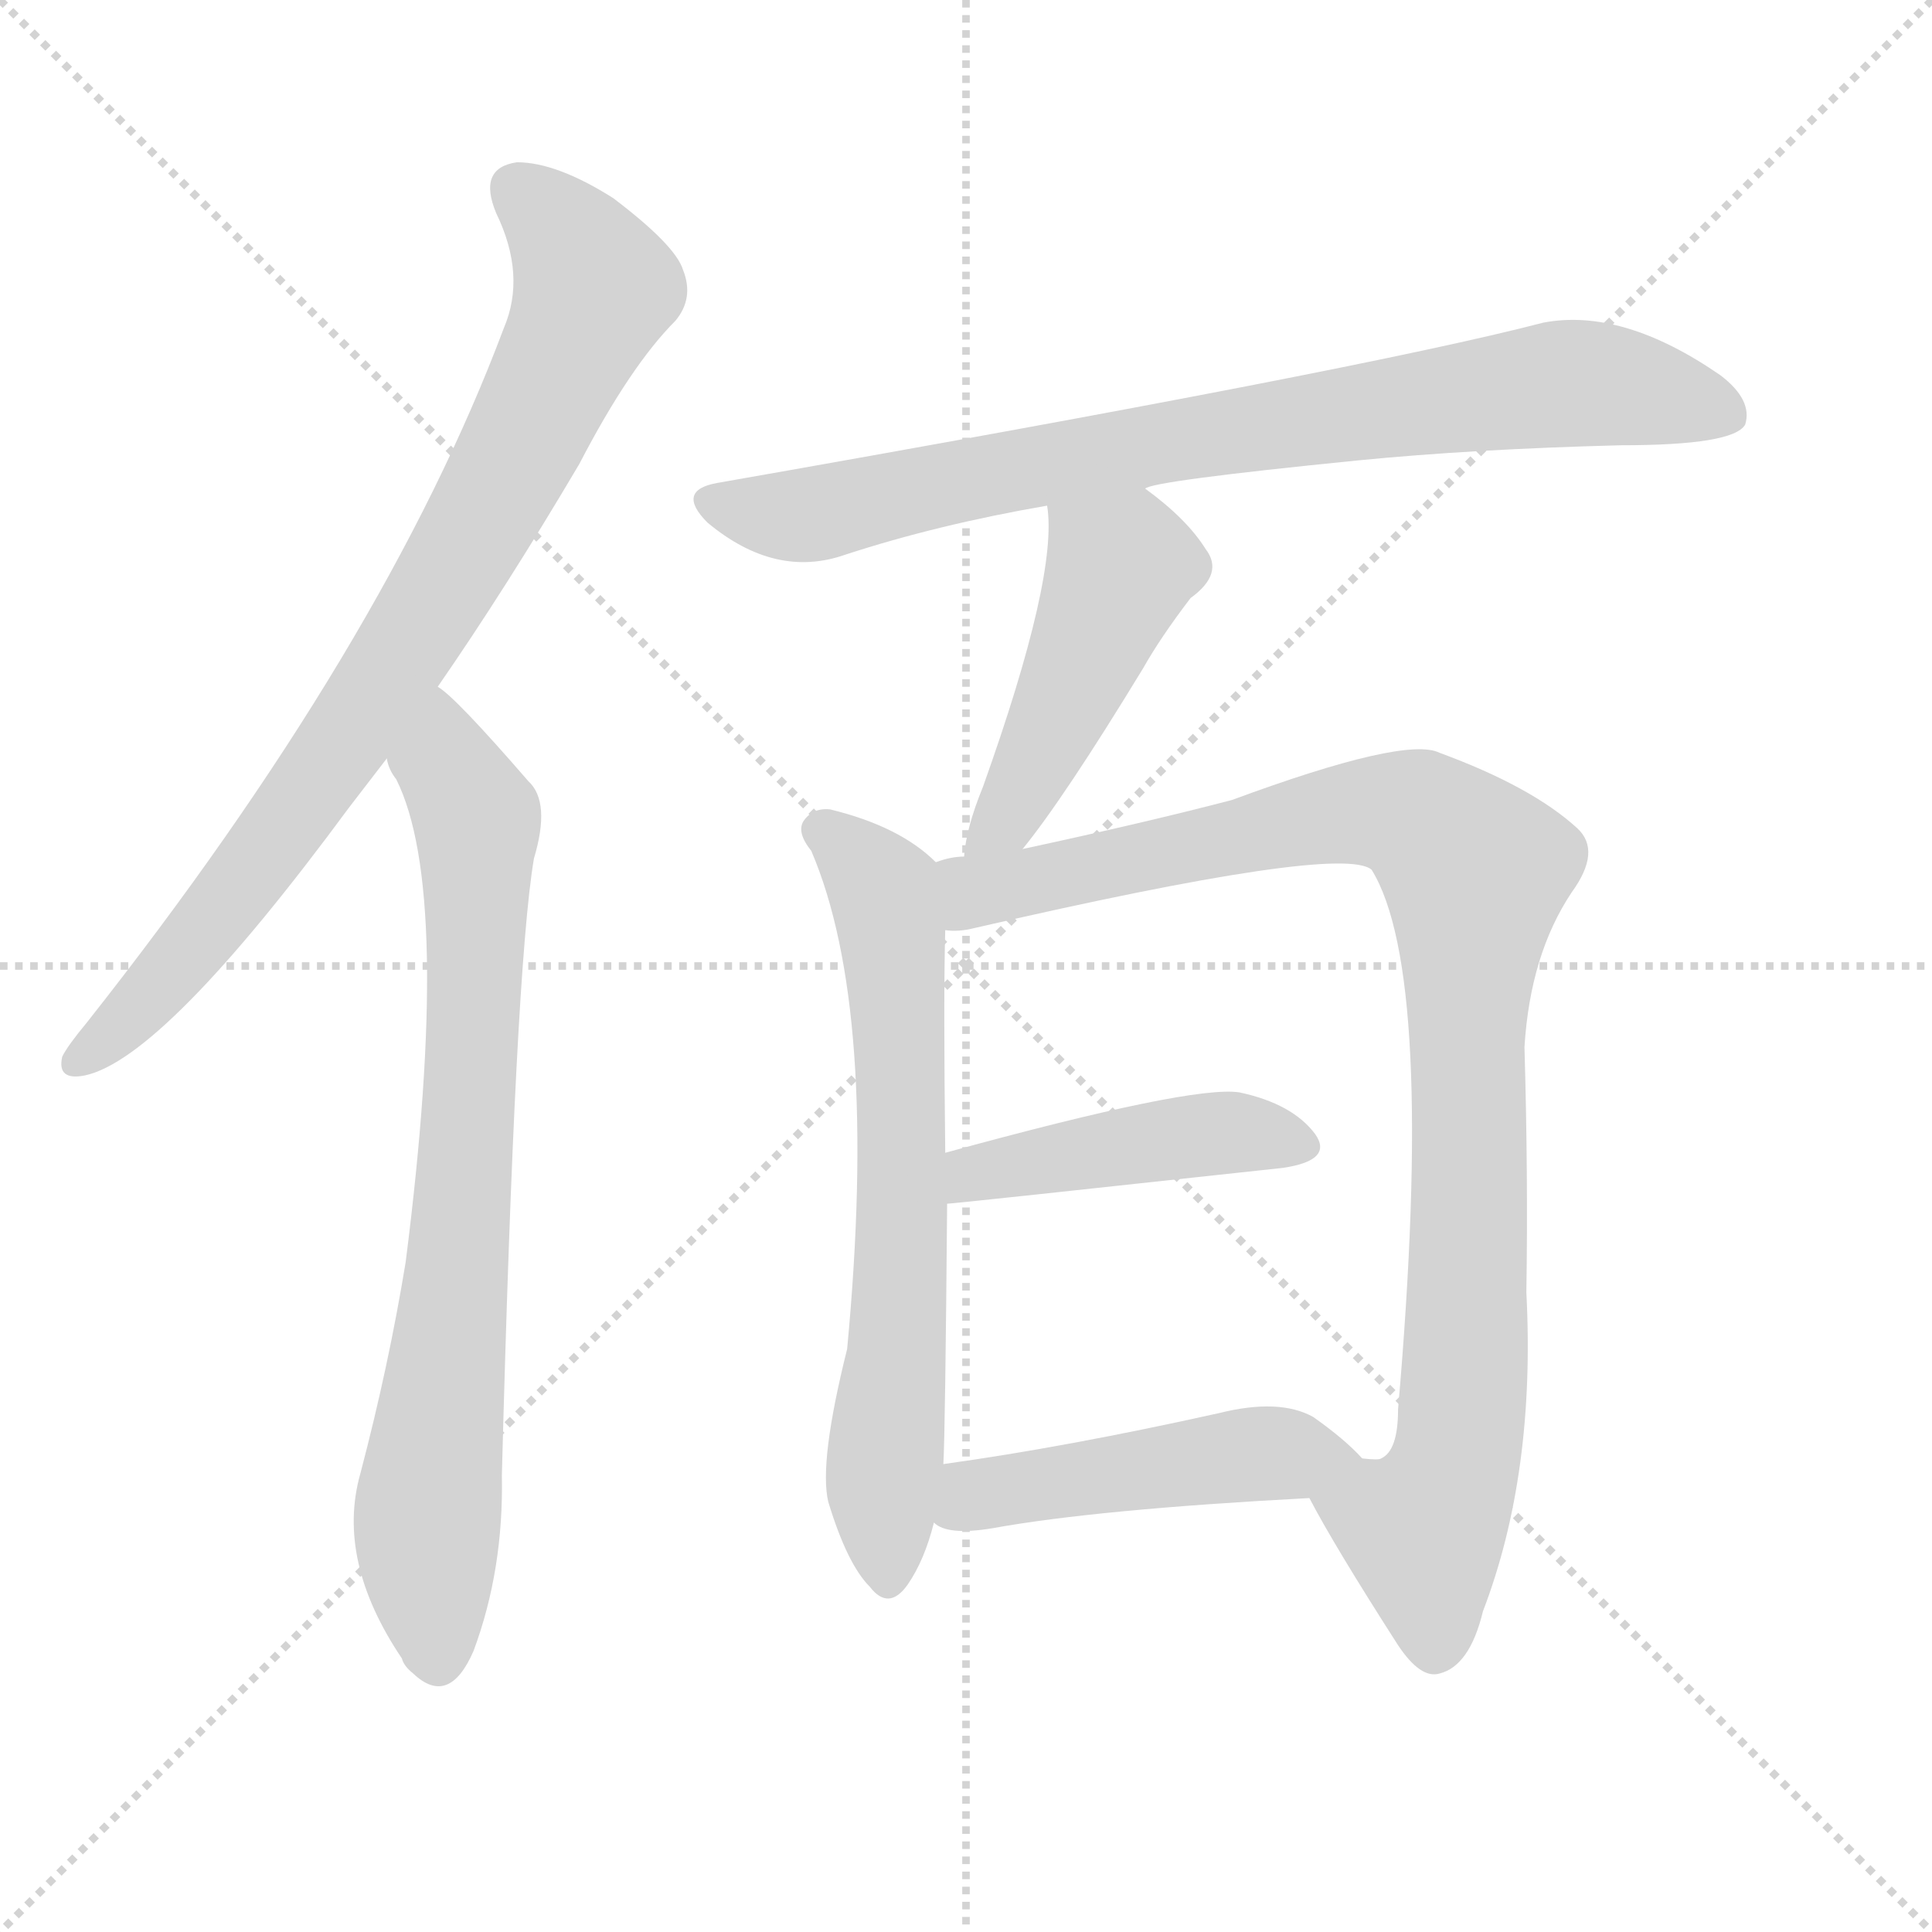
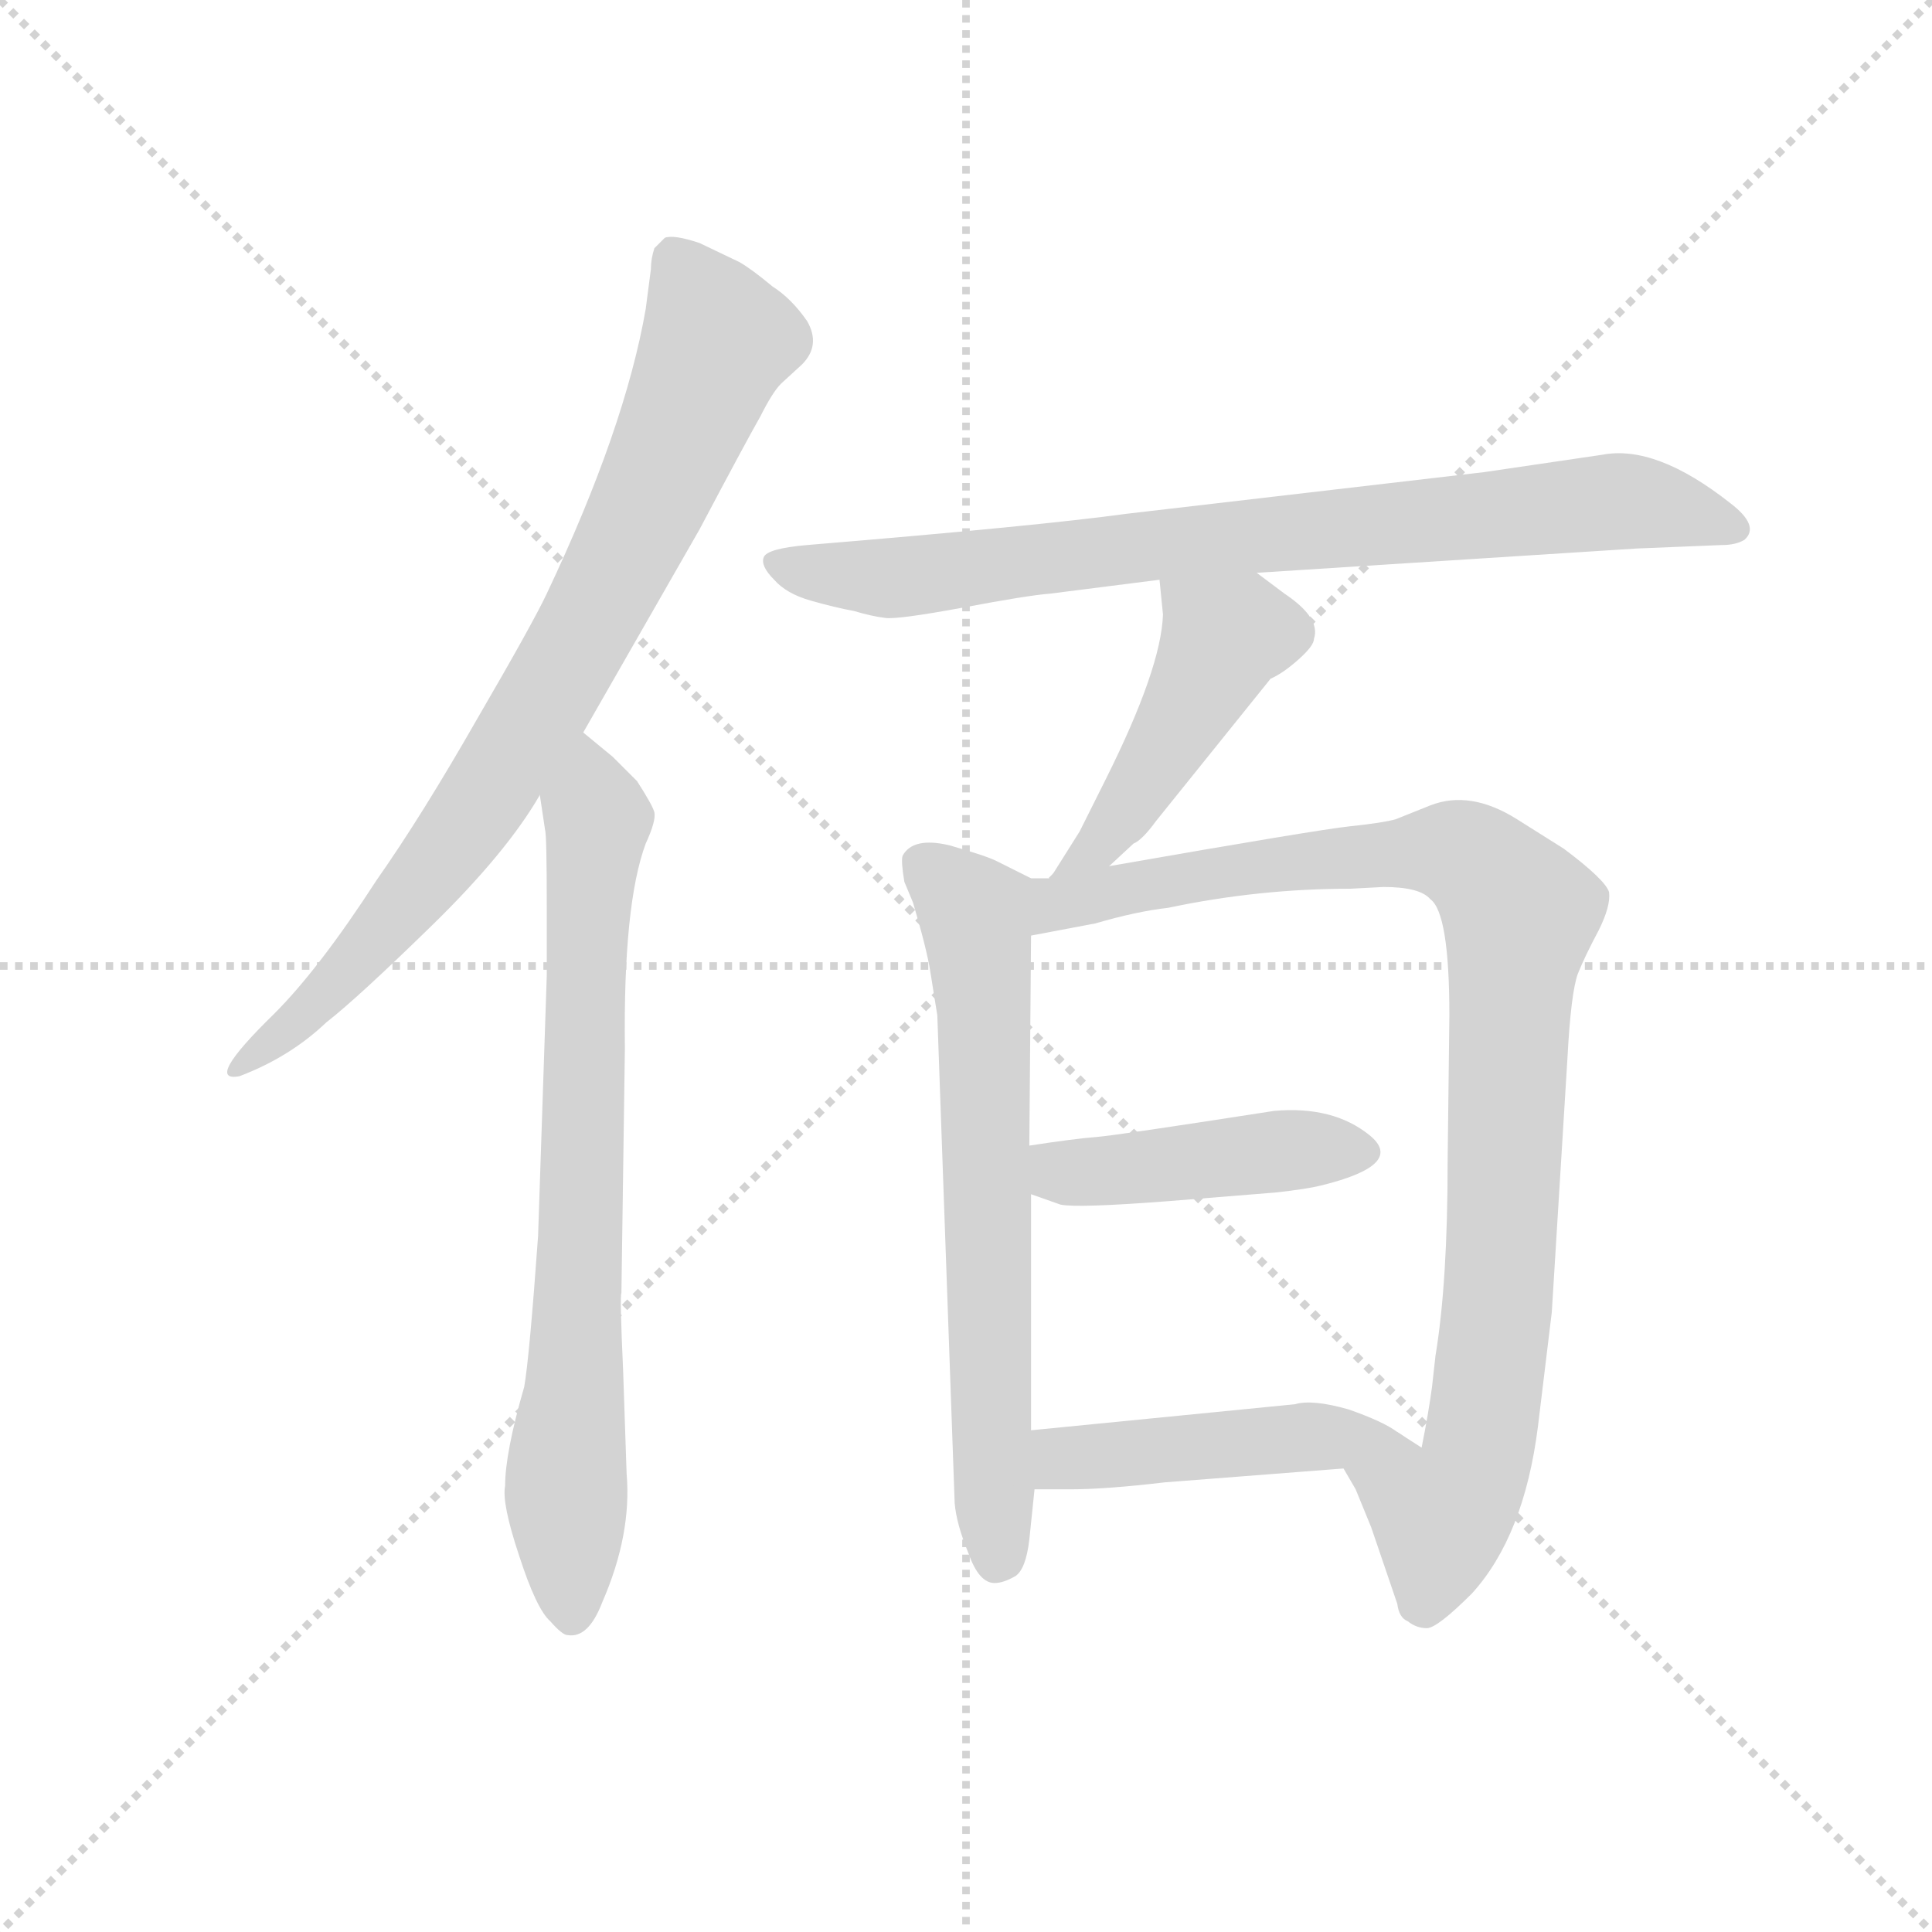
<svg xmlns="http://www.w3.org/2000/svg" version="1.1" viewBox="0 0 1024 1024">
  <g stroke="lightgray" stroke-dasharray="1,1" stroke-width="1" transform="scale(4, 4)">
    <line x1="0" y1="0" x2="256" y2="256" />
    <line x1="256" y1="0" x2="0" y2="256" />
    <line x1="128" y1="0" x2="128" y2="256" />
    <line x1="0" y1="128" x2="256" y2="128" />
  </g>
-   <g transform="scale(1, -1) translate(0, -900)">
+   <g transform="scale(0.92, -0.92) translate(60, -830)">
    <style type="text/css">
      
        @keyframes keyframes0 {
          from {
            stroke: blue;
-             stroke-dashoffset: 814;
+             stroke-dashoffset: 822;
            stroke-width: 128;
          }
          73% {
            animation-timing-function: step-end;
            stroke: blue;
            stroke-dashoffset: 0;
            stroke-width: 128;
          }
          to {
            stroke: black;
            stroke-width: 1024;
          }
        }
        #make-me-a-hanzi-animation-0 {
-           animation: keyframes0 0.912s both;
+           animation: keyframes0 0.919s both;
          animation-delay: 0s;
          animation-timing-function: linear;
        }
      
        @keyframes keyframes1 {
          from {
            stroke: blue;
-             stroke-dashoffset: 770;
+             stroke-dashoffset: 755;
            stroke-width: 128;
          }
          71% {
            animation-timing-function: step-end;
            stroke: blue;
            stroke-dashoffset: 0;
            stroke-width: 128;
          }
          to {
            stroke: black;
            stroke-width: 1024;
          }
        }
        #make-me-a-hanzi-animation-1 {
-           animation: keyframes1 0.877s both;
-           animation-delay: 0.912s;
+           animation: keyframes1 0.864s both;
+           animation-delay: 0.919s;
          animation-timing-function: linear;
        }
      
        @keyframes keyframes2 {
          from {
            stroke: blue;
-             stroke-dashoffset: 802;
-             stroke-width: 128;
-           }
-           72% {
+             stroke-dashoffset: 810;
+             stroke-width: 128;
+           }
+           73% {
            animation-timing-function: step-end;
            stroke: blue;
            stroke-dashoffset: 0;
            stroke-width: 128;
          }
          to {
            stroke: black;
            stroke-width: 1024;
          }
        }
        #make-me-a-hanzi-animation-2 {
-           animation: keyframes2 0.903s both;
-           animation-delay: 1.789s;
+           animation: keyframes2 0.909s both;
+           animation-delay: 1.783s;
          animation-timing-function: linear;
        }
      
        @keyframes keyframes3 {
          from {
            stroke: blue;
-             stroke-dashoffset: 468;
+             stroke-dashoffset: 464;
            stroke-width: 128;
          }
          60% {
            animation-timing-function: step-end;
            stroke: blue;
            stroke-dashoffset: 0;
            stroke-width: 128;
          }
          to {
            stroke: black;
            stroke-width: 1024;
          }
        }
        #make-me-a-hanzi-animation-3 {
-           animation: keyframes3 0.631s both;
-           animation-delay: 2.692s;
+           animation: keyframes3 0.628s both;
+           animation-delay: 2.693s;
          animation-timing-function: linear;
        }
      
        @keyframes keyframes4 {
          from {
            stroke: blue;
-             stroke-dashoffset: 666;
+             stroke-dashoffset: 668;
            stroke-width: 128;
          }
          68% {
            animation-timing-function: step-end;
            stroke: blue;
            stroke-dashoffset: 0;
            stroke-width: 128;
          }
          to {
            stroke: black;
            stroke-width: 1024;
          }
        }
        #make-me-a-hanzi-animation-4 {
-           animation: keyframes4 0.792s both;
-           animation-delay: 3.323s;
+           animation: keyframes4 0.794s both;
+           animation-delay: 3.32s;
          animation-timing-function: linear;
        }
      
        @keyframes keyframes5 {
          from {
            stroke: blue;
-             stroke-dashoffset: 967;
+             stroke-dashoffset: 963;
            stroke-width: 128;
          }
          76% {
            animation-timing-function: step-end;
            stroke: blue;
            stroke-dashoffset: 0;
            stroke-width: 128;
          }
          to {
            stroke: black;
            stroke-width: 1024;
          }
        }
        #make-me-a-hanzi-animation-5 {
-           animation: keyframes5 1.037s both;
-           animation-delay: 4.115s;
+           animation: keyframes5 1.034s both;
+           animation-delay: 4.114s;
          animation-timing-function: linear;
        }
      
        @keyframes keyframes6 {
          from {
            stroke: blue;
-             stroke-dashoffset: 446;
+             stroke-dashoffset: 443;
            stroke-width: 128;
          }
          59% {
            animation-timing-function: step-end;
            stroke: blue;
            stroke-dashoffset: 0;
            stroke-width: 128;
          }
          to {
            stroke: black;
            stroke-width: 1024;
          }
        }
        #make-me-a-hanzi-animation-6 {
-           animation: keyframes6 0.613s both;
-           animation-delay: 5.152s;
+           animation: keyframes6 0.611s both;
+           animation-delay: 5.147s;
          animation-timing-function: linear;
        }
      
        @keyframes keyframes7 {
          from {
            stroke: blue;
-             stroke-dashoffset: 471;
-             stroke-width: 128;
-           }
-           61% {
+             stroke-dashoffset: 458;
+             stroke-width: 128;
+           }
+           60% {
            animation-timing-function: step-end;
            stroke: blue;
            stroke-dashoffset: 0;
            stroke-width: 128;
          }
          to {
            stroke: black;
            stroke-width: 1024;
          }
        }
        #make-me-a-hanzi-animation-7 {
-           animation: keyframes7 0.633s both;
-           animation-delay: 5.764s;
+           animation: keyframes7 0.623s both;
+           animation-delay: 5.758s;
          animation-timing-function: linear;
        }
      
    </style>
-     <path d="M 232 536 Q 268 588 307 654 Q 334 706 358 730 Q 368 742 362 757 Q 358 770 325 795 Q 295 814 274 814 Q 253 811 263 787 Q 279 754 267 726 Q 204 558 46 358 Q 36 346 33 340 Q 30 327 45 330 Q 87 339 185 472 Q 195 485 205 498 L 232 536 Z" fill="lightgray" />
-     <path d="M 205 498 Q 206 492 210 487 Q 240 427 215 231 Q 206 176 191 119 Q 178 73 213 21 Q 214 17 219 13 Q 238 -5 251 25 Q 267 68 266 118 Q 273 386 283 445 Q 292 475 280 486 Q 241 531 232 536 C 209 556 193 525 205 498 Z" fill="lightgray" />
-     <path d="M 607 641 Q 610 645 720 656 Q 781 662 859 664 Q 919 664 925 675 Q 929 688 912 701 Q 860 737 818 729 Q 722 704 380 644 Q 358 640 375 623 Q 411 593 448 606 Q 497 622 555 632 L 607 641 Z" fill="lightgray" />
-     <path d="M 542 450 Q 564 477 606 546 Q 615 562 631 583 Q 649 596 639 609 Q 629 625 607 641 C 583 659 552 662 555 632 Q 561 595 521 483 Q 512 461 511 446 C 507 416 523 426 542 450 Z" fill="lightgray" />
-     <path d="M 496 443 Q 477 462 440 471 Q 431 472 426 465 Q 422 459 430 449 Q 466 365 449 185 Q 434 125 439 104 Q 449 71 461 59 Q 471 46 481 60 Q 490 73 495 93 L 500 124 Q 501 142 502 262 L 501 289 Q 500 373 501 407 C 502 437 502 438 496 443 Z" fill="lightgray" />
-     <path d="M 694 106 Q 707 81 741 28 Q 753 10 763 13 Q 779 17 786 46 Q 814 119 809 215 Q 810 276 808 345 Q 811 394 833 427 Q 849 449 836 461 Q 812 483 763 501 Q 745 510 653 476 Q 607 464 542 450 L 511 446 Q 504 446 496 443 C 466 438 471 403 501 407 Q 508 406 516 408 Q 711 453 727 439 Q 761 384 741 153 Q 741 131 732 127 Q 731 126 722 127 C 696 112 692 109 694 106 Z" fill="lightgray" />
-     <path d="M 502 262 Q 505 262 680 281 Q 707 285 697 299 Q 685 315 657 321 Q 632 325 501 289 C 472 281 472 259 502 262 Z" fill="lightgray" />
-     <path d="M 495 93 Q 502 86 526 90 Q 581 100 694 106 C 724 108 740 108 722 127 Q 713 137 696 149 Q 678 159 646 151 Q 565 133 500 124 C 470 120 468 107 495 93 Z" fill="lightgray" />
+     <path d="M 276 408 L 343 525 Q 370 576 378 590 Q 385 604 390 609 L 402 620 Q 413 631 405 645 Q 396 658 385 665 Q 373 675 366 679 L 343 690 Q 328 695 323 693 L 317 687 Q 315 681 315 675 L 312 652 Q 300 583 255 488 Q 247 471 215 416 Q 183 360 157 323 Q 124 272 98 246 Q 57 206 78 210 Q 107 221 128 241 Q 146 255 189 297 Q 232 339 251 372 L 276 408 Z" fill="lightgray" />
+     <path d="M 301 -19 L 299 40 Q 297 84 298 85 L 300 226 Q 299 309 312 344 Q 318 357 317 362 Q 316 366 307 380 L 293 394 L 276 408 C 253 427 247 402 251 372 L 254 352 Q 255 349 255 308 L 255 268 L 250 118 Q 245 48 242 31 Q 231 -7 231 -26 Q 229 -36 239 -66 Q 249 -97 257 -104 Q 264 -112 267 -112 Q 279 -114 287 -93 Q 304 -54 301 -19 Z" fill="lightgray" />
+     <path d="M 664 500 L 883 514 L 932 516 Q 940 516 945 519 Q 954 527 937 540 Q 894 574 863 568 L 795 558 L 589 534 Q 538 527 405 516 Q 382 514 380 509 Q 378 504 386 496 Q 393 488 407 484 Q 421 480 432 478 Q 442 475 450 474 Q 457 473 495 480 Q 532 487 545 488 L 608 496 L 664 500 Z" fill="lightgray" />
+     <path d="M 579 331 L 593 344 Q 598 346 606 357 L 672 439 Q 679 442 688 450 Q 697 458 697 462 Q 701 474 680 488 L 664 500 C 640 518 605 526 608 496 L 610 476 Q 609 445 577 381 L 562 351 L 545 324 C 529 299 557 311 579 331 Z" fill="lightgray" />
+     <path d="M 480 245 L 490 -36 Q 491 -48 498 -65 Q 504 -82 513 -82 Q 518 -82 525 -78 Q 531 -74 533 -57 L 536 -28 L 534 6 L 534 142 L 533 170 L 534 291 C 534 321 534 324 534 324 L 514 334 Q 508 337 487 343 Q 466 348 460 337 Q 459 334 461 322 L 466 310 Q 474 283 476 270 L 480 245 Z" fill="lightgray" />
+     <path d="M 714 -16 L 721 -28 L 730 -50 L 745 -94 Q 746 -102 751 -104 Q 756 -108 762 -108 Q 768 -108 788 -88 Q 818 -55 826 8 L 834 74 L 843 220 Q 845 258 849 269 Q 853 279 861 294 Q 868 308 867 316 Q 865 323 841 341 L 814 358 Q 787 375 764 366 L 744 358 Q 737 356 718 354 Q 699 352 579 331 L 545 324 L 534 324 C 504 321 505 285 534 291 L 571 298 Q 595 305 613 307 Q 665 318 718 318 L 737 319 Q 758 319 764 312 Q 775 304 775 245 L 774 161 Q 774 91 767 49 L 765 31 Q 763 16 759 -4 L 745 5 C 715 10 700 11 714 -16 Z" fill="lightgray" />
+     <path d="M 534 142 L 551 136 Q 561 134 613 138 L 675 143 Q 693 145 701 147 Q 750 159 729 176 Q 708 193 674 190 Q 584 176 572 175 Q 559 174 533 170 C 503 166 506 152 534 142 Z" fill="lightgray" />
+     <path d="M 536 -28 L 557 -28 Q 577 -28 611 -24 L 714 -16 C 744 -14 770 -11 745 5 Q 737 11 717 18 Q 696 24 686 21 L 534 6 C 504 3 506 -28 536 -28 Z" fill="lightgray" />
    <clipPath id="make-me-a-hanzi-clip-0">
-       <path d="M 232 536 Q 268 588 307 654 Q 334 706 358 730 Q 368 742 362 757 Q 358 770 325 795 Q 295 814 274 814 Q 253 811 263 787 Q 279 754 267 726 Q 204 558 46 358 Q 36 346 33 340 Q 30 327 45 330 Q 87 339 185 472 Q 195 485 205 498 L 232 536 Z" />
-     </clipPath>
-     <path clip-path="url(#make-me-a-hanzi-clip-0)" d="M 275 798 L 293 783 L 314 746 L 276 663 L 161 475 L 99 394 L 43 339" fill="none" id="make-me-a-hanzi-animation-0" stroke-dasharray="686 1372" stroke-linecap="round" />
+       <path d="M 276 408 L 343 525 Q 370 576 378 590 Q 385 604 390 609 L 402 620 Q 413 631 405 645 Q 396 658 385 665 Q 373 675 366 679 L 343 690 Q 328 695 323 693 L 317 687 Q 315 681 315 675 L 312 652 Q 300 583 255 488 Q 247 471 215 416 Q 183 360 157 323 Q 124 272 98 246 Q 57 206 78 210 Q 107 221 128 241 Q 146 255 189 297 Q 232 339 251 372 L 276 408 Z" />
+     </clipPath>
+     <path clip-path="url(#make-me-a-hanzi-clip-0)" d="M 327 683 L 353 632 L 278 468 L 220 372 L 169 304 L 115 245 L 91 232 L 83 217 L 76 217" fill="none" id="make-me-a-hanzi-animation-0" stroke-dasharray="694 1388" stroke-linecap="round" />
    <clipPath id="make-me-a-hanzi-clip-1">
-       <path d="M 205 498 Q 206 492 210 487 Q 240 427 215 231 Q 206 176 191 119 Q 178 73 213 21 Q 214 17 219 13 Q 238 -5 251 25 Q 267 68 266 118 Q 273 386 283 445 Q 292 475 280 486 Q 241 531 232 536 C 209 556 193 525 205 498 Z" />
-     </clipPath>
-     <path clip-path="url(#make-me-a-hanzi-clip-1)" d="M 230 528 L 236 494 L 253 466 L 243 224 L 226 89 L 231 21" fill="none" id="make-me-a-hanzi-animation-1" stroke-dasharray="642 1284" stroke-linecap="round" />
+       <path d="M 301 -19 L 299 40 Q 297 84 298 85 L 300 226 Q 299 309 312 344 Q 318 357 317 362 Q 316 366 307 380 L 293 394 L 276 408 C 253 427 247 402 251 372 L 254 352 Q 255 349 255 308 L 255 268 L 250 118 Q 245 48 242 31 Q 231 -7 231 -26 Q 229 -36 239 -66 Q 249 -97 257 -104 Q 264 -112 267 -112 Q 279 -114 287 -93 Q 304 -54 301 -19 Z" />
+     </clipPath>
+     <path clip-path="url(#make-me-a-hanzi-clip-1)" d="M 276 399 L 284 359 L 266 -23 L 269 -99" fill="none" id="make-me-a-hanzi-animation-1" stroke-dasharray="627 1254" stroke-linecap="round" />
    <clipPath id="make-me-a-hanzi-clip-2">
-       <path d="M 607 641 Q 610 645 720 656 Q 781 662 859 664 Q 919 664 925 675 Q 929 688 912 701 Q 860 737 818 729 Q 722 704 380 644 Q 358 640 375 623 Q 411 593 448 606 Q 497 622 555 632 L 607 641 Z" />
-     </clipPath>
-     <path clip-path="url(#make-me-a-hanzi-clip-2)" d="M 378 633 L 435 628 L 640 670 L 828 697 L 916 681" fill="none" id="make-me-a-hanzi-animation-2" stroke-dasharray="674 1348" stroke-linecap="round" />
+       <path d="M 664 500 L 883 514 L 932 516 Q 940 516 945 519 Q 954 527 937 540 Q 894 574 863 568 L 795 558 L 589 534 Q 538 527 405 516 Q 382 514 380 509 Q 378 504 386 496 Q 393 488 407 484 Q 421 480 432 478 Q 442 475 450 474 Q 457 473 495 480 Q 532 487 545 488 L 608 496 L 664 500 Z" />
+     </clipPath>
+     <path clip-path="url(#make-me-a-hanzi-clip-2)" d="M 387 505 L 450 497 L 871 541 L 920 534 L 936 526" fill="none" id="make-me-a-hanzi-animation-2" stroke-dasharray="682 1364" stroke-linecap="round" />
    <clipPath id="make-me-a-hanzi-clip-3">
-       <path d="M 542 450 Q 564 477 606 546 Q 615 562 631 583 Q 649 596 639 609 Q 629 625 607 641 C 583 659 552 662 555 632 Q 561 595 521 483 Q 512 461 511 446 C 507 416 523 426 542 450 Z" />
-     </clipPath>
-     <path clip-path="url(#make-me-a-hanzi-clip-3)" d="M 562 629 L 594 599 L 542 482 L 518 450" fill="none" id="make-me-a-hanzi-animation-3" stroke-dasharray="340 680" stroke-linecap="round" />
+       <path d="M 579 331 L 593 344 Q 598 346 606 357 L 672 439 Q 679 442 688 450 Q 697 458 697 462 Q 701 474 680 488 L 664 500 C 640 518 605 526 608 496 L 610 476 Q 609 445 577 381 L 562 351 L 545 324 C 529 299 557 311 579 331 Z" />
+     </clipPath>
+     <path clip-path="url(#make-me-a-hanzi-clip-3)" d="M 615 492 L 645 463 L 589 364 L 571 341 L 550 331" fill="none" id="make-me-a-hanzi-animation-3" stroke-dasharray="336 672" stroke-linecap="round" />
    <clipPath id="make-me-a-hanzi-clip-4">
-       <path d="M 496 443 Q 477 462 440 471 Q 431 472 426 465 Q 422 459 430 449 Q 466 365 449 185 Q 434 125 439 104 Q 449 71 461 59 Q 471 46 481 60 Q 490 73 495 93 L 500 124 Q 501 142 502 262 L 501 289 Q 500 373 501 407 C 502 437 502 438 496 443 Z" />
-     </clipPath>
-     <path clip-path="url(#make-me-a-hanzi-clip-4)" d="M 436 460 L 468 428 L 475 381 L 479 249 L 468 117 L 471 64" fill="none" id="make-me-a-hanzi-animation-4" stroke-dasharray="538 1076" stroke-linecap="round" />
+       <path d="M 480 245 L 490 -36 Q 491 -48 498 -65 Q 504 -82 513 -82 Q 518 -82 525 -78 Q 531 -74 533 -57 L 536 -28 L 534 6 L 534 142 L 533 170 L 534 291 C 534 321 534 324 534 324 L 514 334 Q 508 337 487 343 Q 466 348 460 337 Q 459 334 461 322 L 466 310 Q 474 283 476 270 L 480 245 Z" />
+     </clipPath>
+     <path clip-path="url(#make-me-a-hanzi-clip-4)" d="M 472 330 L 502 304 L 515 -68" fill="none" id="make-me-a-hanzi-animation-4" stroke-dasharray="540 1080" stroke-linecap="round" />
    <clipPath id="make-me-a-hanzi-clip-5">
-       <path d="M 694 106 Q 707 81 741 28 Q 753 10 763 13 Q 779 17 786 46 Q 814 119 809 215 Q 810 276 808 345 Q 811 394 833 427 Q 849 449 836 461 Q 812 483 763 501 Q 745 510 653 476 Q 607 464 542 450 L 511 446 Q 504 446 496 443 C 466 438 471 403 501 407 Q 508 406 516 408 Q 711 453 727 439 Q 761 384 741 153 Q 741 131 732 127 Q 731 126 722 127 C 696 112 692 109 694 106 Z" />
-     </clipPath>
-     <path clip-path="url(#make-me-a-hanzi-clip-5)" d="M 505 438 L 517 427 L 526 427 L 728 470 L 757 463 L 778 443 L 782 429 L 777 174 L 773 129 L 754 89 L 761 28" fill="none" id="make-me-a-hanzi-animation-5" stroke-dasharray="839 1678" stroke-linecap="round" />
+       <path d="M 714 -16 L 721 -28 L 730 -50 L 745 -94 Q 746 -102 751 -104 Q 756 -108 762 -108 Q 768 -108 788 -88 Q 818 -55 826 8 L 834 74 L 843 220 Q 845 258 849 269 Q 853 279 861 294 Q 868 308 867 316 Q 865 323 841 341 L 814 358 Q 787 375 764 366 L 744 358 Q 737 356 718 354 Q 699 352 579 331 L 545 324 L 534 324 C 504 321 505 285 534 291 L 571 298 Q 595 305 613 307 Q 665 318 718 318 L 737 319 Q 758 319 764 312 Q 775 304 775 245 L 774 161 Q 774 91 767 49 L 765 31 Q 763 16 759 -4 L 745 5 C 715 10 700 11 714 -16 Z" />
+     </clipPath>
+     <path clip-path="url(#make-me-a-hanzi-clip-5)" d="M 539 297 L 554 311 L 594 321 L 757 340 L 786 336 L 816 304 L 796 18 L 786 -24 L 770 -45 L 760 -96" fill="none" id="make-me-a-hanzi-animation-5" stroke-dasharray="835 1670" stroke-linecap="round" />
    <clipPath id="make-me-a-hanzi-clip-6">
-       <path d="M 502 262 Q 505 262 680 281 Q 707 285 697 299 Q 685 315 657 321 Q 632 325 501 289 C 472 281 472 259 502 262 Z" />
-     </clipPath>
-     <path clip-path="url(#make-me-a-hanzi-clip-6)" d="M 502 269 L 517 279 L 648 300 L 686 292" fill="none" id="make-me-a-hanzi-animation-6" stroke-dasharray="318 636" stroke-linecap="round" />
+       <path d="M 534 142 L 551 136 Q 561 134 613 138 L 675 143 Q 693 145 701 147 Q 750 159 729 176 Q 708 193 674 190 Q 584 176 572 175 Q 559 174 533 170 C 503 166 506 152 534 142 Z" />
+     </clipPath>
+     <path clip-path="url(#make-me-a-hanzi-clip-6)" d="M 542 163 L 551 155 L 565 154 L 665 166 L 725 166" fill="none" id="make-me-a-hanzi-animation-6" stroke-dasharray="315 630" stroke-linecap="round" />
    <clipPath id="make-me-a-hanzi-clip-7">
-       <path d="M 495 93 Q 502 86 526 90 Q 581 100 694 106 C 724 108 740 108 722 127 Q 713 137 696 149 Q 678 159 646 151 Q 565 133 500 124 C 470 120 468 107 495 93 Z" />
-     </clipPath>
-     <path clip-path="url(#make-me-a-hanzi-clip-7)" d="M 504 100 L 523 109 L 658 129 L 715 127" fill="none" id="make-me-a-hanzi-animation-7" stroke-dasharray="343 686" stroke-linecap="round" />
+       <path d="M 536 -28 L 557 -28 Q 577 -28 611 -24 L 714 -16 C 744 -14 770 -11 745 5 Q 737 11 717 18 Q 696 24 686 21 L 534 6 C 504 3 506 -28 536 -28 Z" />
+     </clipPath>
+     <path clip-path="url(#make-me-a-hanzi-clip-7)" d="M 541 -22 L 559 -9 L 738 5" fill="none" id="make-me-a-hanzi-animation-7" stroke-dasharray="330 660" stroke-linecap="round" />
  </g>
</svg>
